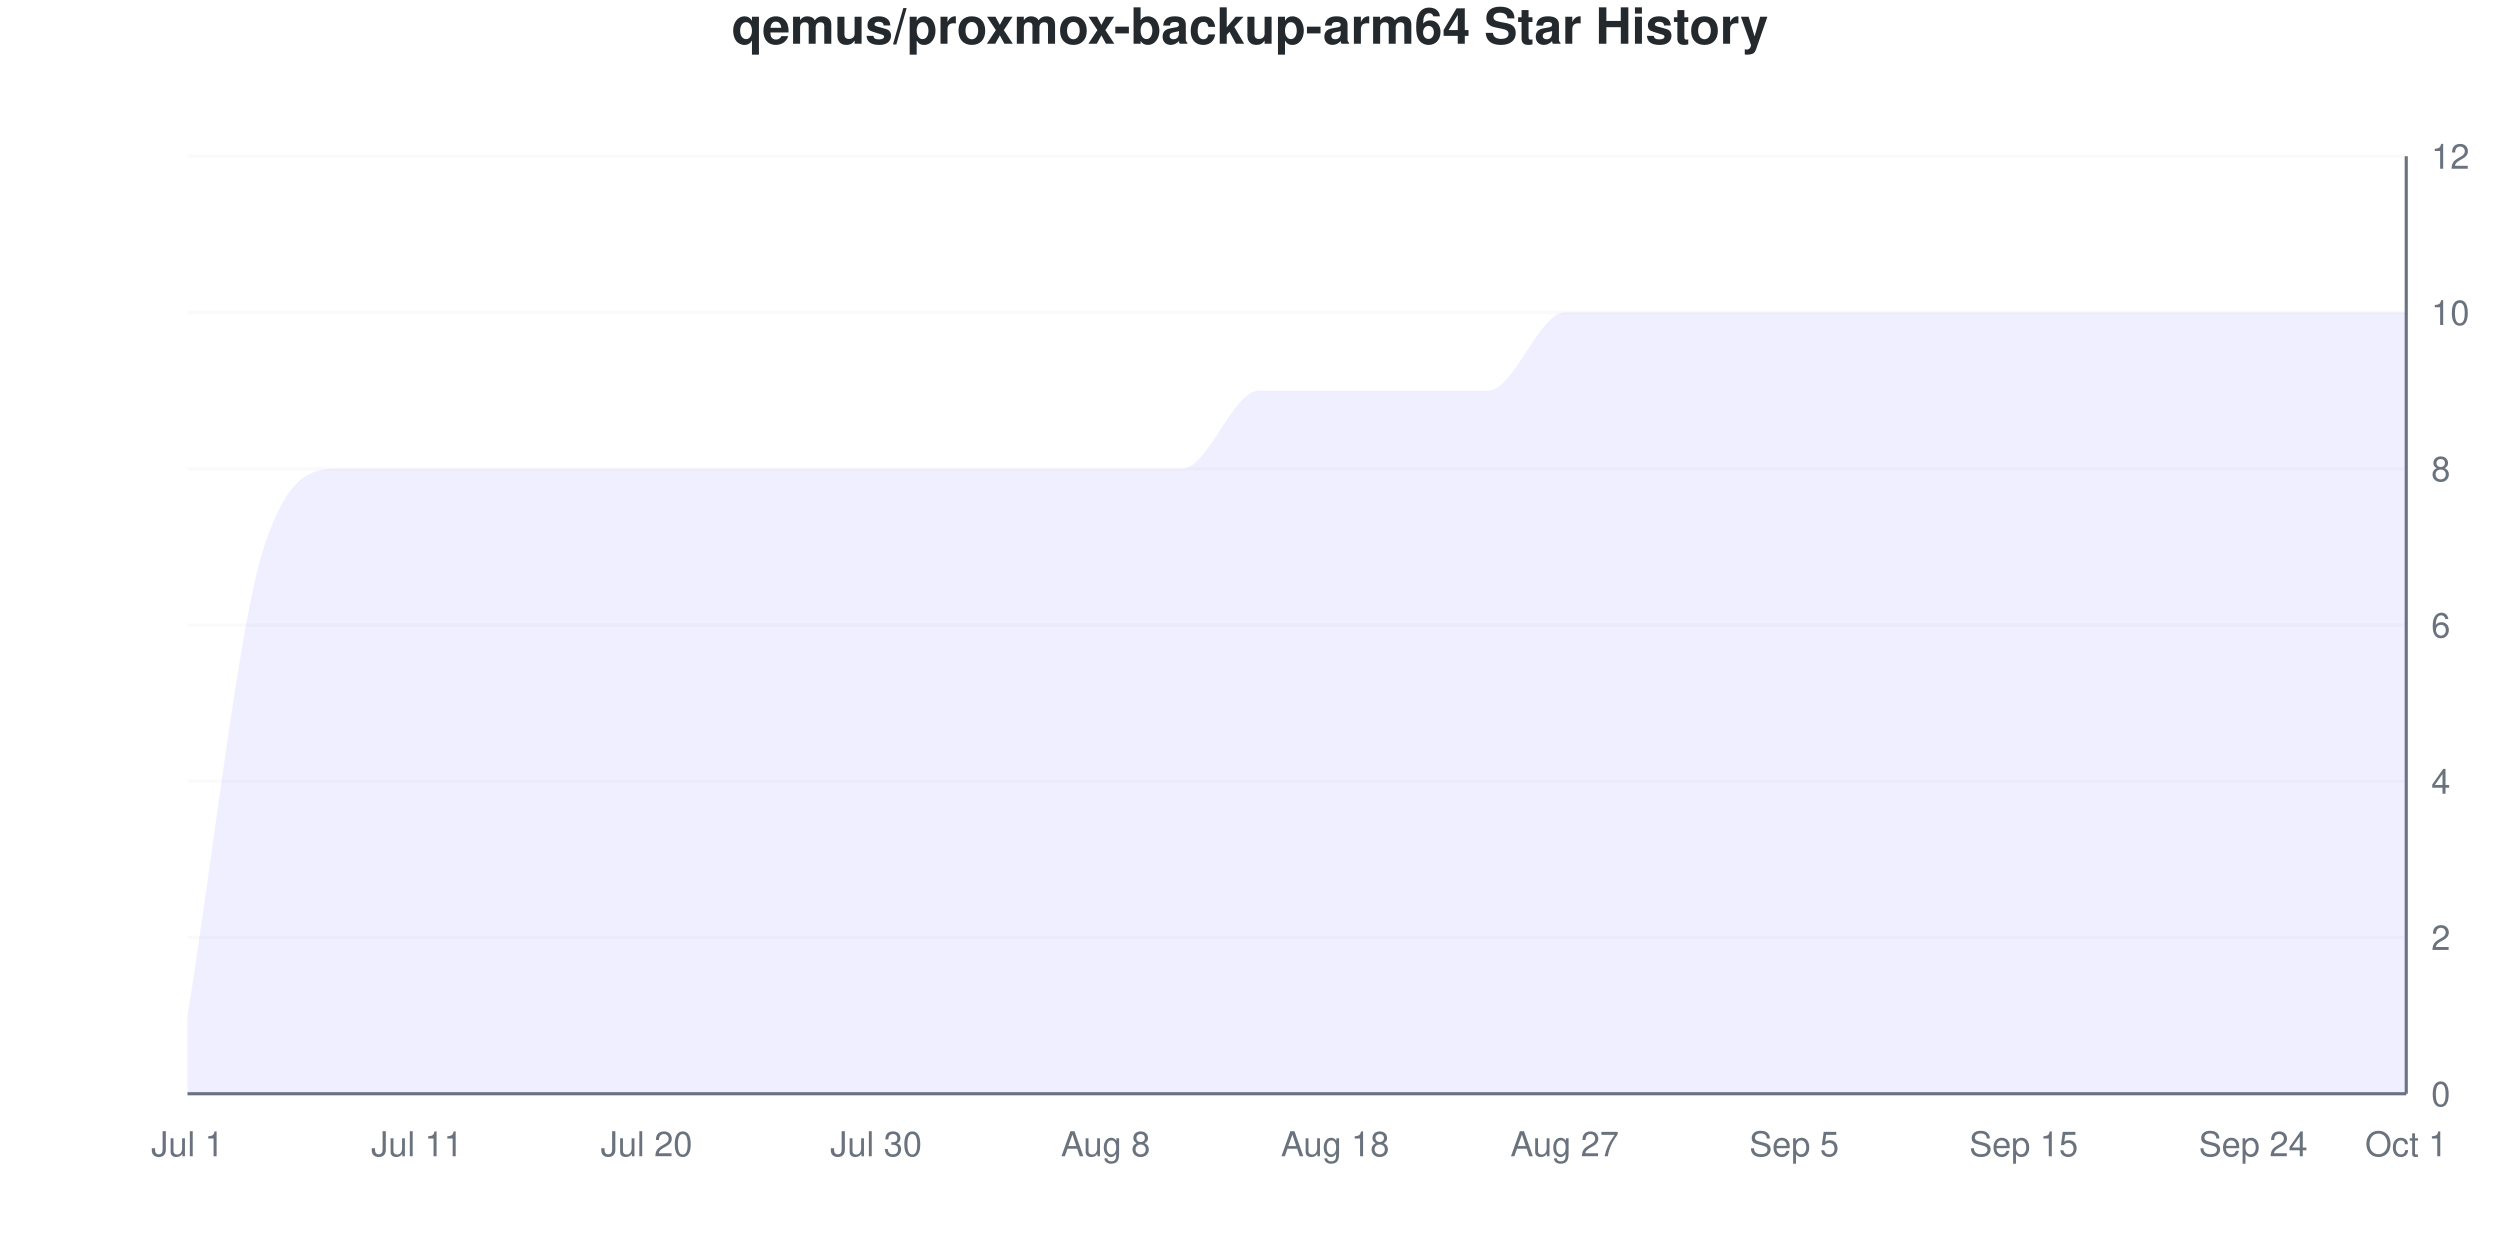
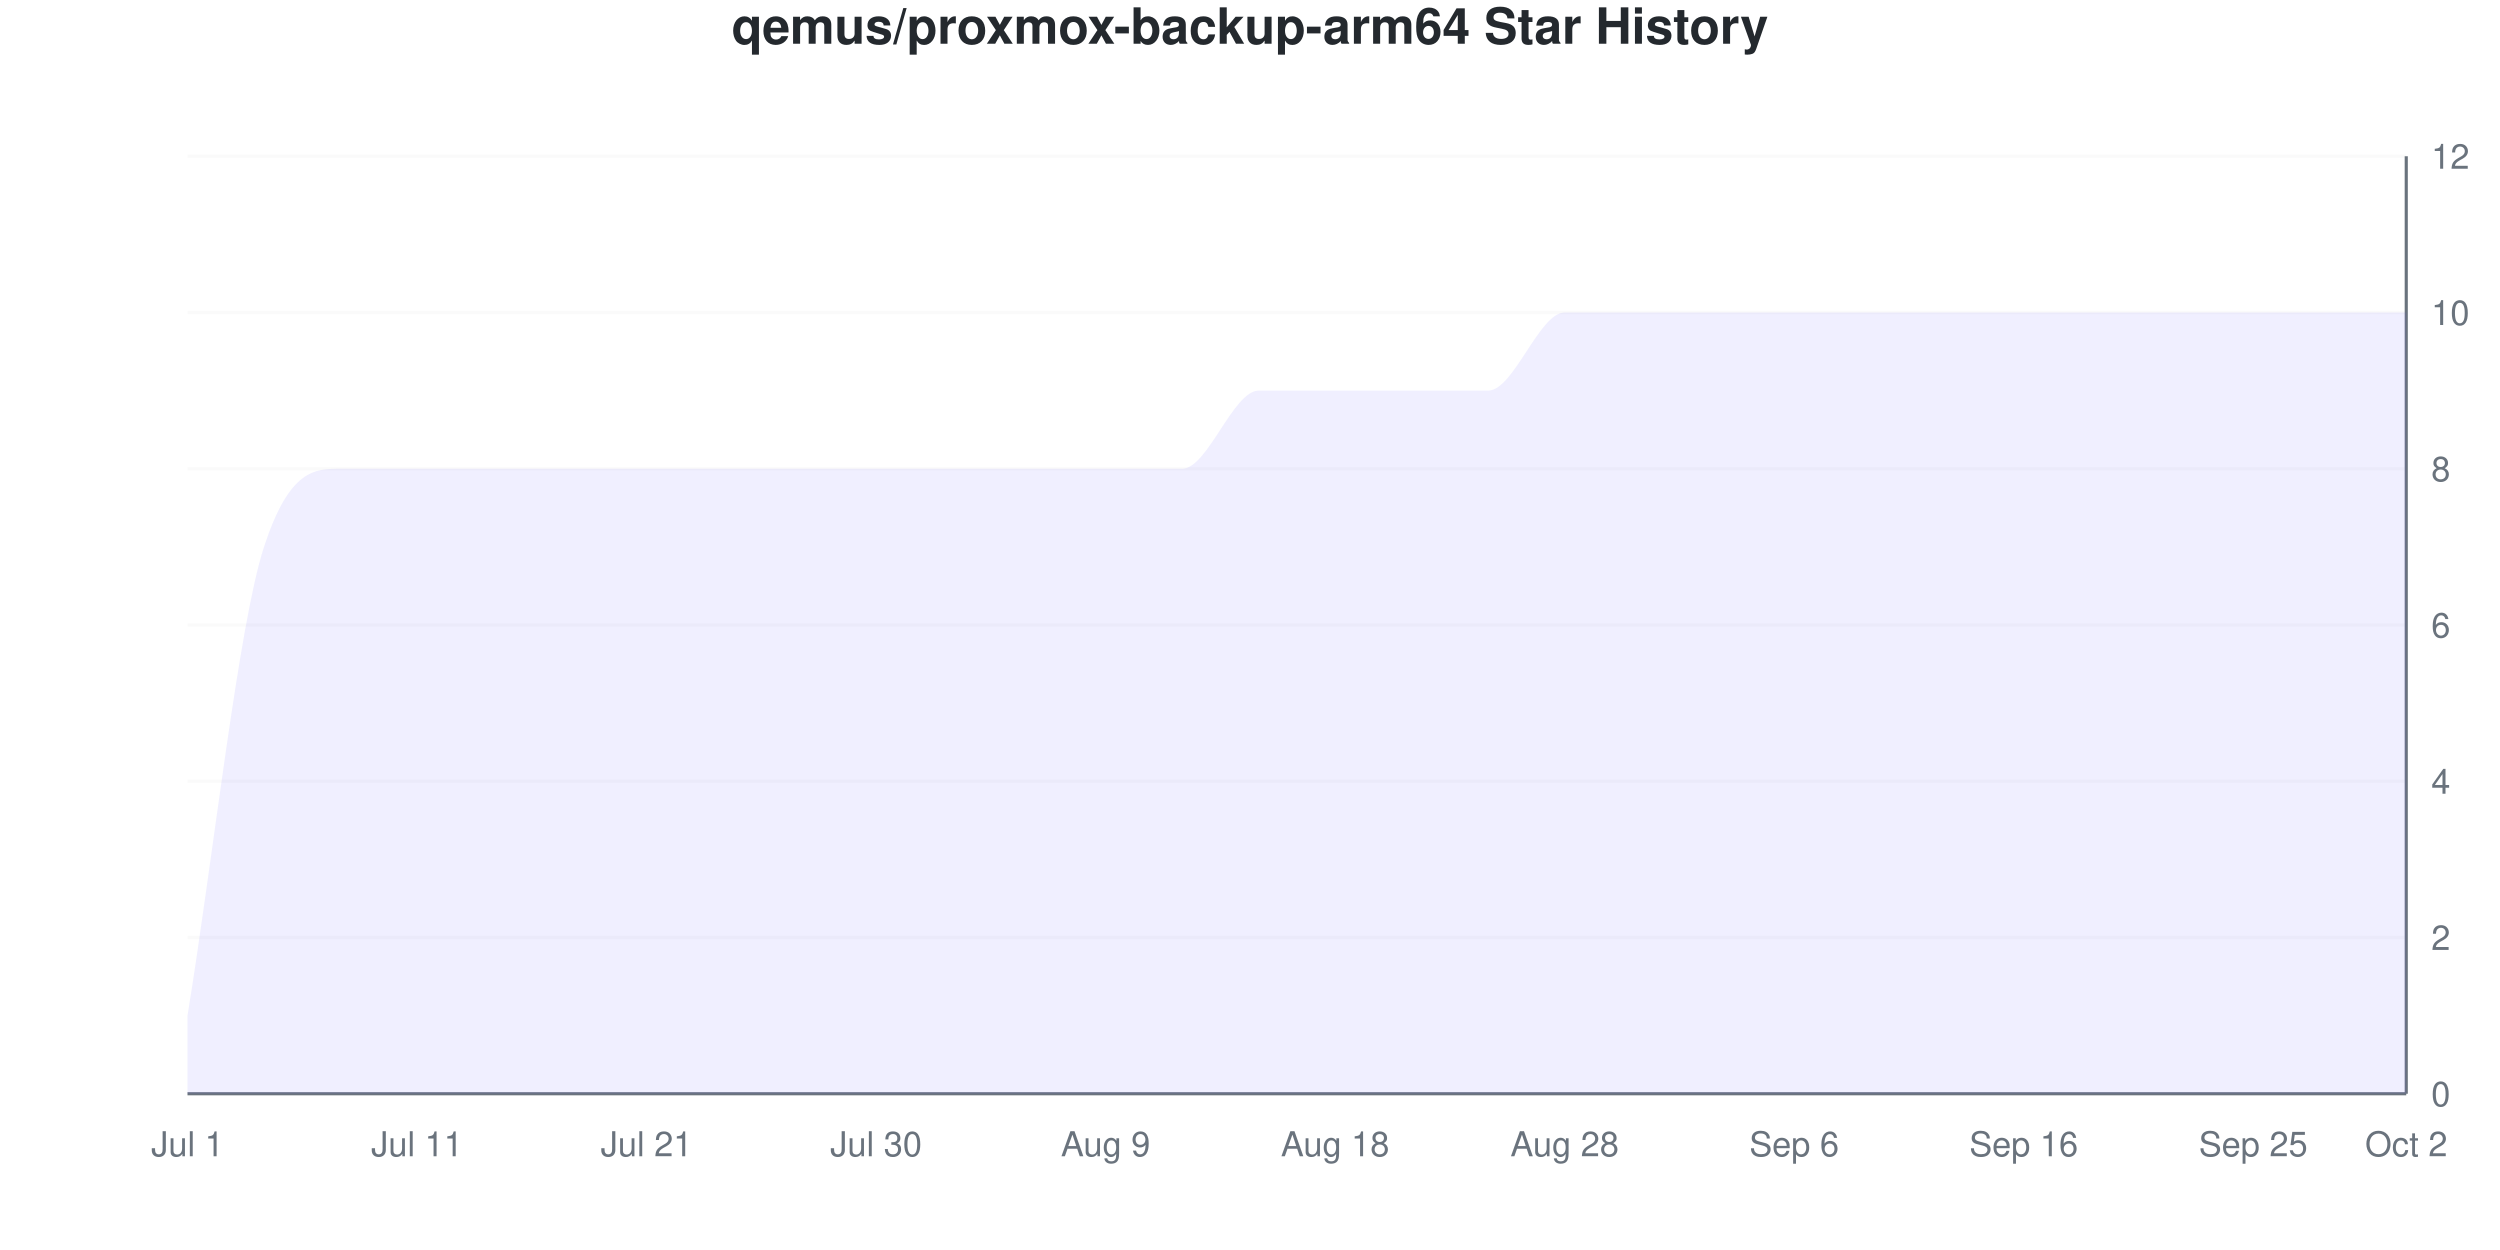
<svg xmlns="http://www.w3.org/2000/svg" viewBox="0 0 800 400" width="800" height="400">
  <style>
    @keyframes drawLine {
      to { stroke-dashoffset: 0; }
    }
    @keyframes fadeInPoint {
      from { opacity: 0; }
      to { opacity: 1; }
    }
    .data-line-0 {
      stroke-dasharray: 1342;
      stroke-dashoffset: 1342;
      animation: drawLine 2s ease-out forwards;
    }
    .data-point {
      opacity: 0;
      animation: fadeInPoint 0.5s ease-out forwards;
    }
    .chart-bg { fill: #fff; }
    .chart-text { fill: #24292e; }
    .chart-muted { fill: #6a737d; }
    .chart-grid { stroke: #eee; }
    .chart-axis { stroke: #6a737d; }
    @media (prefers-color-scheme: dark) {
      .chart-bg { fill: #0d1117; }
      .chart-text { fill: #e6edf3; }
      .chart-muted { fill: #8b949e; }
      .chart-grid { stroke: #21262d; }
      .chart-axis { stroke: #8b949e; }
    }
  </style>
  <rect width="800" height="400" class="chart-bg" />
  <text x="400" y="14" text-anchor="middle" class="chart-text" font-size="16" font-weight="bold" font-family="-apple-system, BlinkMacSystemFont, 'Segoe UI', Helvetica, Arial, sans-serif">qemus/proxmox-backup-arm64 Star History</text>
  <g class="grid">
    <line x1="60" y1="350" x2="770" y2="350" class="chart-grid" stroke-opacity="0.3" />
    <text x="778" y="354" text-anchor="start" class="chart-muted" font-size="11" font-family="-apple-system, BlinkMacSystemFont, 'Segoe UI', Helvetica, Arial, sans-serif">0</text>
    <line x1="60" y1="300" x2="770" y2="300" class="chart-grid" stroke-opacity="0.3" />
    <text x="778" y="304" text-anchor="start" class="chart-muted" font-size="11" font-family="-apple-system, BlinkMacSystemFont, 'Segoe UI', Helvetica, Arial, sans-serif">2</text>
    <line x1="60" y1="250" x2="770" y2="250" class="chart-grid" stroke-opacity="0.3" />
    <text x="778" y="254" text-anchor="start" class="chart-muted" font-size="11" font-family="-apple-system, BlinkMacSystemFont, 'Segoe UI', Helvetica, Arial, sans-serif">4</text>
    <line x1="60" y1="200" x2="770" y2="200" class="chart-grid" stroke-opacity="0.3" />
    <text x="778" y="204" text-anchor="start" class="chart-muted" font-size="11" font-family="-apple-system, BlinkMacSystemFont, 'Segoe UI', Helvetica, Arial, sans-serif">6</text>
    <line x1="60" y1="150" x2="770" y2="150" class="chart-grid" stroke-opacity="0.3" />
    <text x="778" y="154" text-anchor="start" class="chart-muted" font-size="11" font-family="-apple-system, BlinkMacSystemFont, 'Segoe UI', Helvetica, Arial, sans-serif">8</text>
    <line x1="60" y1="100" x2="770" y2="100" class="chart-grid" stroke-opacity="0.3" />
    <text x="778" y="104" text-anchor="start" class="chart-muted" font-size="11" font-family="-apple-system, BlinkMacSystemFont, 'Segoe UI', Helvetica, Arial, sans-serif">10</text>
    <line x1="60" y1="50" x2="770" y2="50" class="chart-grid" stroke-opacity="0.3" />
    <text x="778" y="54" text-anchor="start" class="chart-muted" font-size="11" font-family="-apple-system, BlinkMacSystemFont, 'Segoe UI', Helvetica, Arial, sans-serif">12</text>
  </g>
  <g class="milestones">
    
  </g>
  <g class="x-axis">
    <text x="60" y="370" text-anchor="middle" class="chart-muted" font-size="11" font-family="-apple-system, BlinkMacSystemFont, 'Segoe UI', Helvetica, Arial, sans-serif">Jul 1</text>
    <text x="133.448" y="370" text-anchor="middle" class="chart-muted" font-size="11" font-family="-apple-system, BlinkMacSystemFont, 'Segoe UI', Helvetica, Arial, sans-serif">Jul 11</text>
-     <text x="206.897" y="370" text-anchor="middle" class="chart-muted" font-size="11" font-family="-apple-system, BlinkMacSystemFont, 'Segoe UI', Helvetica, Arial, sans-serif">Jul 20</text>
+     <text x="206.897" y="370" text-anchor="middle" class="chart-muted" font-size="11" font-family="-apple-system, BlinkMacSystemFont, 'Segoe UI', Helvetica, Arial, sans-serif">Jul 21</text>
    <text x="280.345" y="370" text-anchor="middle" class="chart-muted" font-size="11" font-family="-apple-system, BlinkMacSystemFont, 'Segoe UI', Helvetica, Arial, sans-serif">Jul 30</text>
-     <text x="353.793" y="370" text-anchor="middle" class="chart-muted" font-size="11" font-family="-apple-system, BlinkMacSystemFont, 'Segoe UI', Helvetica, Arial, sans-serif">Aug 8</text>
+     <text x="353.793" y="370" text-anchor="middle" class="chart-muted" font-size="11" font-family="-apple-system, BlinkMacSystemFont, 'Segoe UI', Helvetica, Arial, sans-serif">Aug 9</text>
    <text x="427.241" y="370" text-anchor="middle" class="chart-muted" font-size="11" font-family="-apple-system, BlinkMacSystemFont, 'Segoe UI', Helvetica, Arial, sans-serif">Aug 18</text>
-     <text x="500.69" y="370" text-anchor="middle" class="chart-muted" font-size="11" font-family="-apple-system, BlinkMacSystemFont, 'Segoe UI', Helvetica, Arial, sans-serif">Aug 27</text>
-     <text x="574.138" y="370" text-anchor="middle" class="chart-muted" font-size="11" font-family="-apple-system, BlinkMacSystemFont, 'Segoe UI', Helvetica, Arial, sans-serif">Sep 5</text>
-     <text x="647.586" y="370" text-anchor="middle" class="chart-muted" font-size="11" font-family="-apple-system, BlinkMacSystemFont, 'Segoe UI', Helvetica, Arial, sans-serif">Sep 15</text>
-     <text x="721.034" y="370" text-anchor="middle" class="chart-muted" font-size="11" font-family="-apple-system, BlinkMacSystemFont, 'Segoe UI', Helvetica, Arial, sans-serif">Sep 24</text>
-     <text x="770" y="370" text-anchor="middle" class="chart-muted" font-size="11" font-family="-apple-system, BlinkMacSystemFont, 'Segoe UI', Helvetica, Arial, sans-serif">Oct 1</text>
+     <text x="500.69" y="370" text-anchor="middle" class="chart-muted" font-size="11" font-family="-apple-system, BlinkMacSystemFont, 'Segoe UI', Helvetica, Arial, sans-serif">Aug 28</text>
+     <text x="574.138" y="370" text-anchor="middle" class="chart-muted" font-size="11" font-family="-apple-system, BlinkMacSystemFont, 'Segoe UI', Helvetica, Arial, sans-serif">Sep 6</text>
+     <text x="647.586" y="370" text-anchor="middle" class="chart-muted" font-size="11" font-family="-apple-system, BlinkMacSystemFont, 'Segoe UI', Helvetica, Arial, sans-serif">Sep 16</text>
+     <text x="721.034" y="370" text-anchor="middle" class="chart-muted" font-size="11" font-family="-apple-system, BlinkMacSystemFont, 'Segoe UI', Helvetica, Arial, sans-serif">Sep 25</text>
+     <text x="770" y="370" text-anchor="middle" class="chart-muted" font-size="11" font-family="-apple-system, BlinkMacSystemFont, 'Segoe UI', Helvetica, Arial, sans-serif">Oct 2</text>
  </g>
  <line x1="770" y1="50" x2="770" y2="350" class="chart-axis" stroke-width="1" />
  <line x1="60" y1="350" x2="770" y2="350" class="chart-axis" stroke-width="1" />
  <path d="M60,350 L60,325 C68.161,275 76.322,200 84.483,175 C92.644,150 100.805,150 108.966,150 C117.126,150 125.287,150 133.448,150 C141.609,150 149.77,150 157.931,150 C166.092,150 174.253,150 182.414,150 C190.575,150 198.736,150 206.897,150 C215.057,150 223.218,150 231.379,150 C239.54,150 247.701,150 255.862,150 C264.023,150 272.184,150 280.345,150 C288.506,150 296.667,150 304.828,150 C312.989,150 321.149,150 329.31,150 C337.471,150 345.632,150 353.793,150 C361.954,150 370.115,150 378.276,150 C386.437,150 394.598,125 402.759,125 C410.92,125 419.08,125 427.241,125 C435.402,125 443.563,125 451.724,125 C459.885,125 468.046,125 476.207,125 C484.368,125 492.529,100 500.69,100 C508.851,100 517.011,100 525.172,100 C533.333,100 541.494,100 549.655,100 C557.816,100 565.977,100 574.138,100 C582.299,100 590.46,100 598.621,100 C606.782,100 614.943,100 623.103,100 C631.264,100 639.425,100 647.586,100 C655.747,100 663.908,100 672.069,100 C680.23,100 688.391,100 696.552,100 C704.713,100 712.874,100 721.034,100 C729.195,100 737.356,100 745.517,100 C753.678,100 761.839,100 770,100 L770,350 L60,350 Z" fill="#6b63ff" fill-opacity="0.1" />
  <path d="M60,350 L60,325 C68.161,275 76.322,200 84.483,175 C92.644,150 100.805,150 108.966,150 C117.126,150 125.287,150 133.448,150 C141.609,150 149.77,150 157.931,150 C166.092,150 174.253,150 182.414,150 C190.575,150 198.736,150 206.897,150 C215.057,150 223.218,150 231.379,150 C239.54,150 247.701,150 255.862,150 C264.023,150 272.184,150 280.345,150 C288.506,150 296.667,150 304.828,150 C312.989,150 321.149,150 329.31,150 C337.471,150 345.632,150 353.793,150 C361.954,150 370.115,150 378.276,150 C386.437,150 394.598,125 402.759,125 C410.92,125 419.08,125 427.241,125 C435.402,125 443.563,125 451.724,125 C459.885,125 468.046,125 476.207,125 C484.368,125 492.529,100 500.69,100 C508.851,100 517.011,100 525.172,100 C533.333,100 541.494,100 549.655,100 C557.816,100 565.977,100 574.138,100 C582.299,100 590.46,100 598.621,100 C606.782,100 614.943,100 623.103,100 C631.264,100 639.425,100 647.586,100 C655.747,100 663.908,100 672.069,100 C680.23,100 688.391,100 696.552,100 C704.713,100 712.874,100 721.034,100 C729.195,100 737.356,100 745.517,100 C753.678,100 761.839,100 770,100" fill="none" stroke="#6b63ff" stroke-width="2.5" class="data-line-0" />
  <g class="points">
    <circle cx="60" cy="325" r="4" fill="#6b63ff" class="data-point" style="animation-delay: 1.50s" />
    <circle cx="84.483" cy="175" r="4" fill="#6b63ff" class="data-point" style="animation-delay: 1.55s" />
    <circle cx="108.966" cy="150" r="4" fill="#6b63ff" class="data-point" style="animation-delay: 1.60s" />
    <circle cx="133.448" cy="150" r="4" fill="#6b63ff" class="data-point" style="animation-delay: 1.65s" />
    <circle cx="157.931" cy="150" r="4" fill="#6b63ff" class="data-point" style="animation-delay: 1.70s" />
    <circle cx="182.414" cy="150" r="4" fill="#6b63ff" class="data-point" style="animation-delay: 1.75s" />
    <circle cx="206.897" cy="150" r="4" fill="#6b63ff" class="data-point" style="animation-delay: 1.80s" />
    <circle cx="231.379" cy="150" r="4" fill="#6b63ff" class="data-point" style="animation-delay: 1.85s" />
    <circle cx="255.862" cy="150" r="4" fill="#6b63ff" class="data-point" style="animation-delay: 1.90s" />
    <circle cx="280.345" cy="150" r="4" fill="#6b63ff" class="data-point" style="animation-delay: 1.95s" />
    <circle cx="304.828" cy="150" r="4" fill="#6b63ff" class="data-point" style="animation-delay: 2.00s" />
    <circle cx="329.31" cy="150" r="4" fill="#6b63ff" class="data-point" style="animation-delay: 2.05s" />
    <circle cx="353.793" cy="150" r="4" fill="#6b63ff" class="data-point" style="animation-delay: 2.10s" />
    <circle cx="378.276" cy="150" r="4" fill="#6b63ff" class="data-point" style="animation-delay: 2.15s" />
    <circle cx="402.759" cy="125" r="4" fill="#6b63ff" class="data-point" style="animation-delay: 2.20s" />
    <circle cx="427.241" cy="125" r="4" fill="#6b63ff" class="data-point" style="animation-delay: 2.25s" />
    <circle cx="451.724" cy="125" r="4" fill="#6b63ff" class="data-point" style="animation-delay: 2.30s" />
    <circle cx="476.207" cy="125" r="4" fill="#6b63ff" class="data-point" style="animation-delay: 2.35s" />
    <circle cx="500.69" cy="100" r="4" fill="#6b63ff" class="data-point" style="animation-delay: 2.40s" />
    <circle cx="525.172" cy="100" r="4" fill="#6b63ff" class="data-point" style="animation-delay: 2.45s" />
    <circle cx="549.655" cy="100" r="4" fill="#6b63ff" class="data-point" style="animation-delay: 2.50s" />
    <circle cx="574.138" cy="100" r="4" fill="#6b63ff" class="data-point" style="animation-delay: 2.55s" />
    <circle cx="598.621" cy="100" r="4" fill="#6b63ff" class="data-point" style="animation-delay: 2.60s" />
    <circle cx="623.103" cy="100" r="4" fill="#6b63ff" class="data-point" style="animation-delay: 2.65s" />
    <circle cx="647.586" cy="100" r="4" fill="#6b63ff" class="data-point" style="animation-delay: 2.70s" />
    <circle cx="672.069" cy="100" r="4" fill="#6b63ff" class="data-point" style="animation-delay: 2.75s" />
    <circle cx="696.552" cy="100" r="4" fill="#6b63ff" class="data-point" style="animation-delay: 2.80s" />
    <circle cx="721.034" cy="100" r="4" fill="#6b63ff" class="data-point" style="animation-delay: 2.85s" />
    <circle cx="745.517" cy="100" r="4" fill="#6b63ff" class="data-point" style="animation-delay: 2.90s" />
    <circle cx="770" cy="100" r="4" fill="#6b63ff" class="data-point" style="animation-delay: 2.95s" />
  </g>
</svg>
